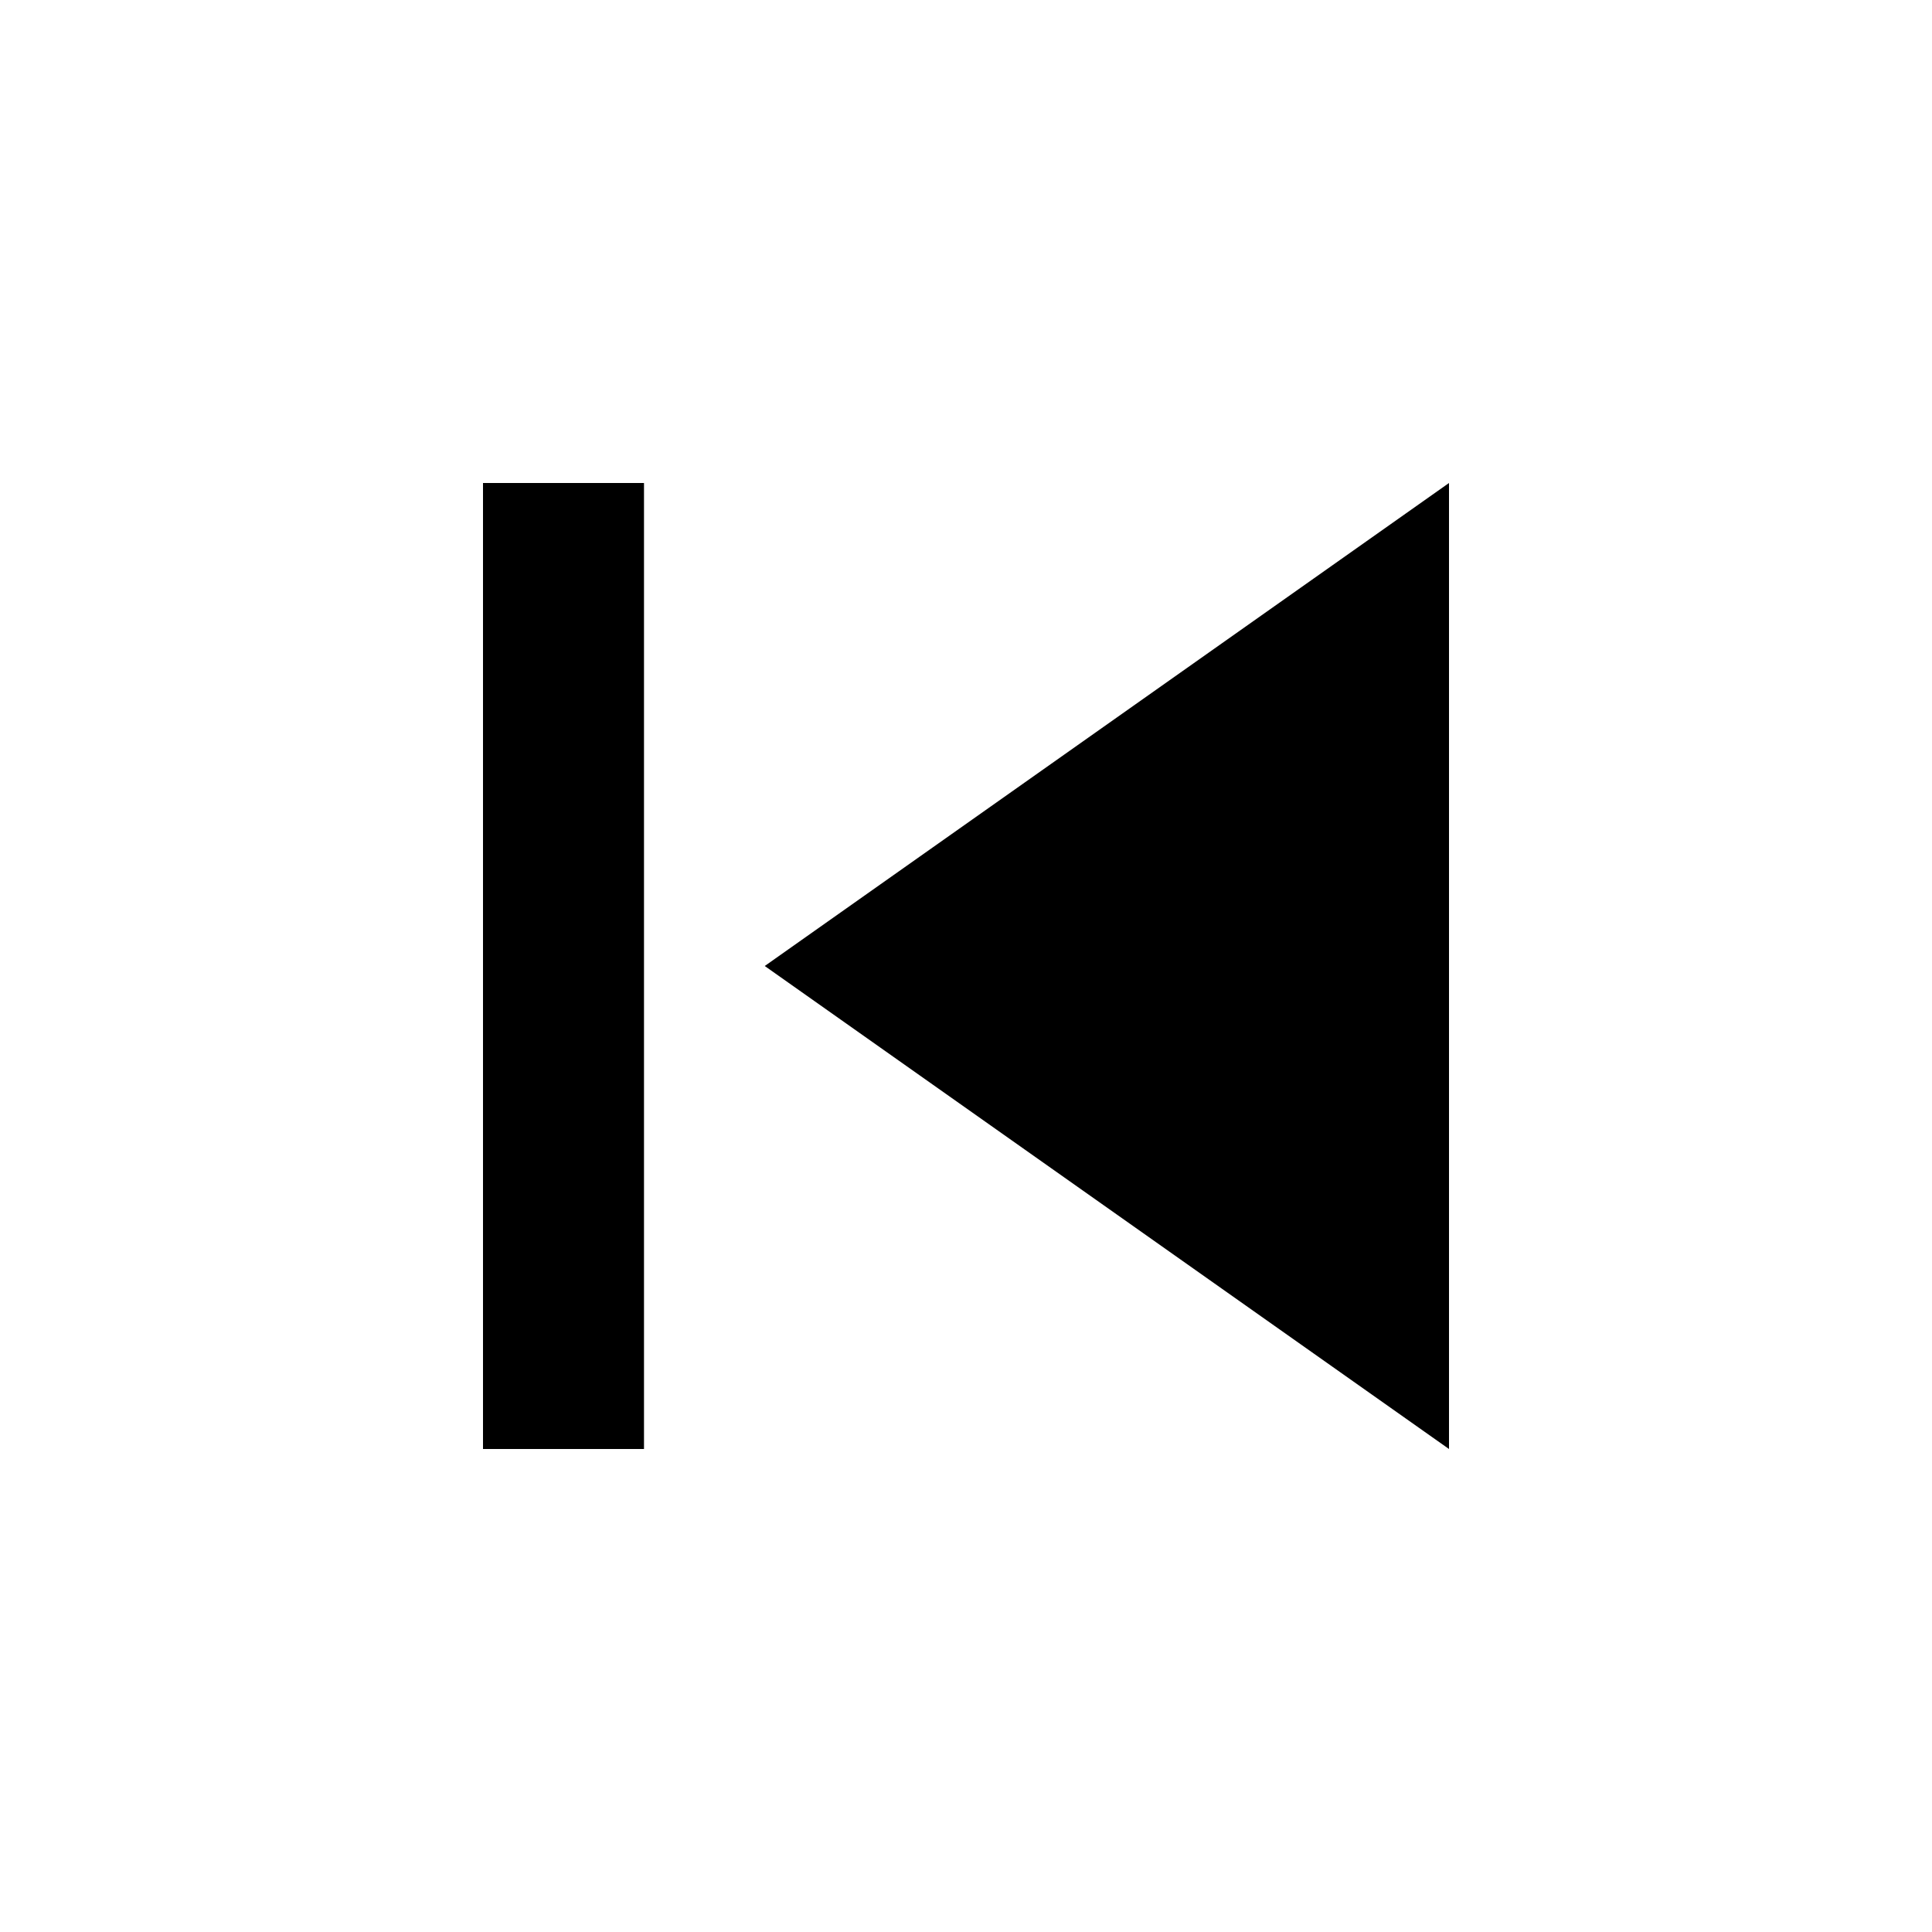
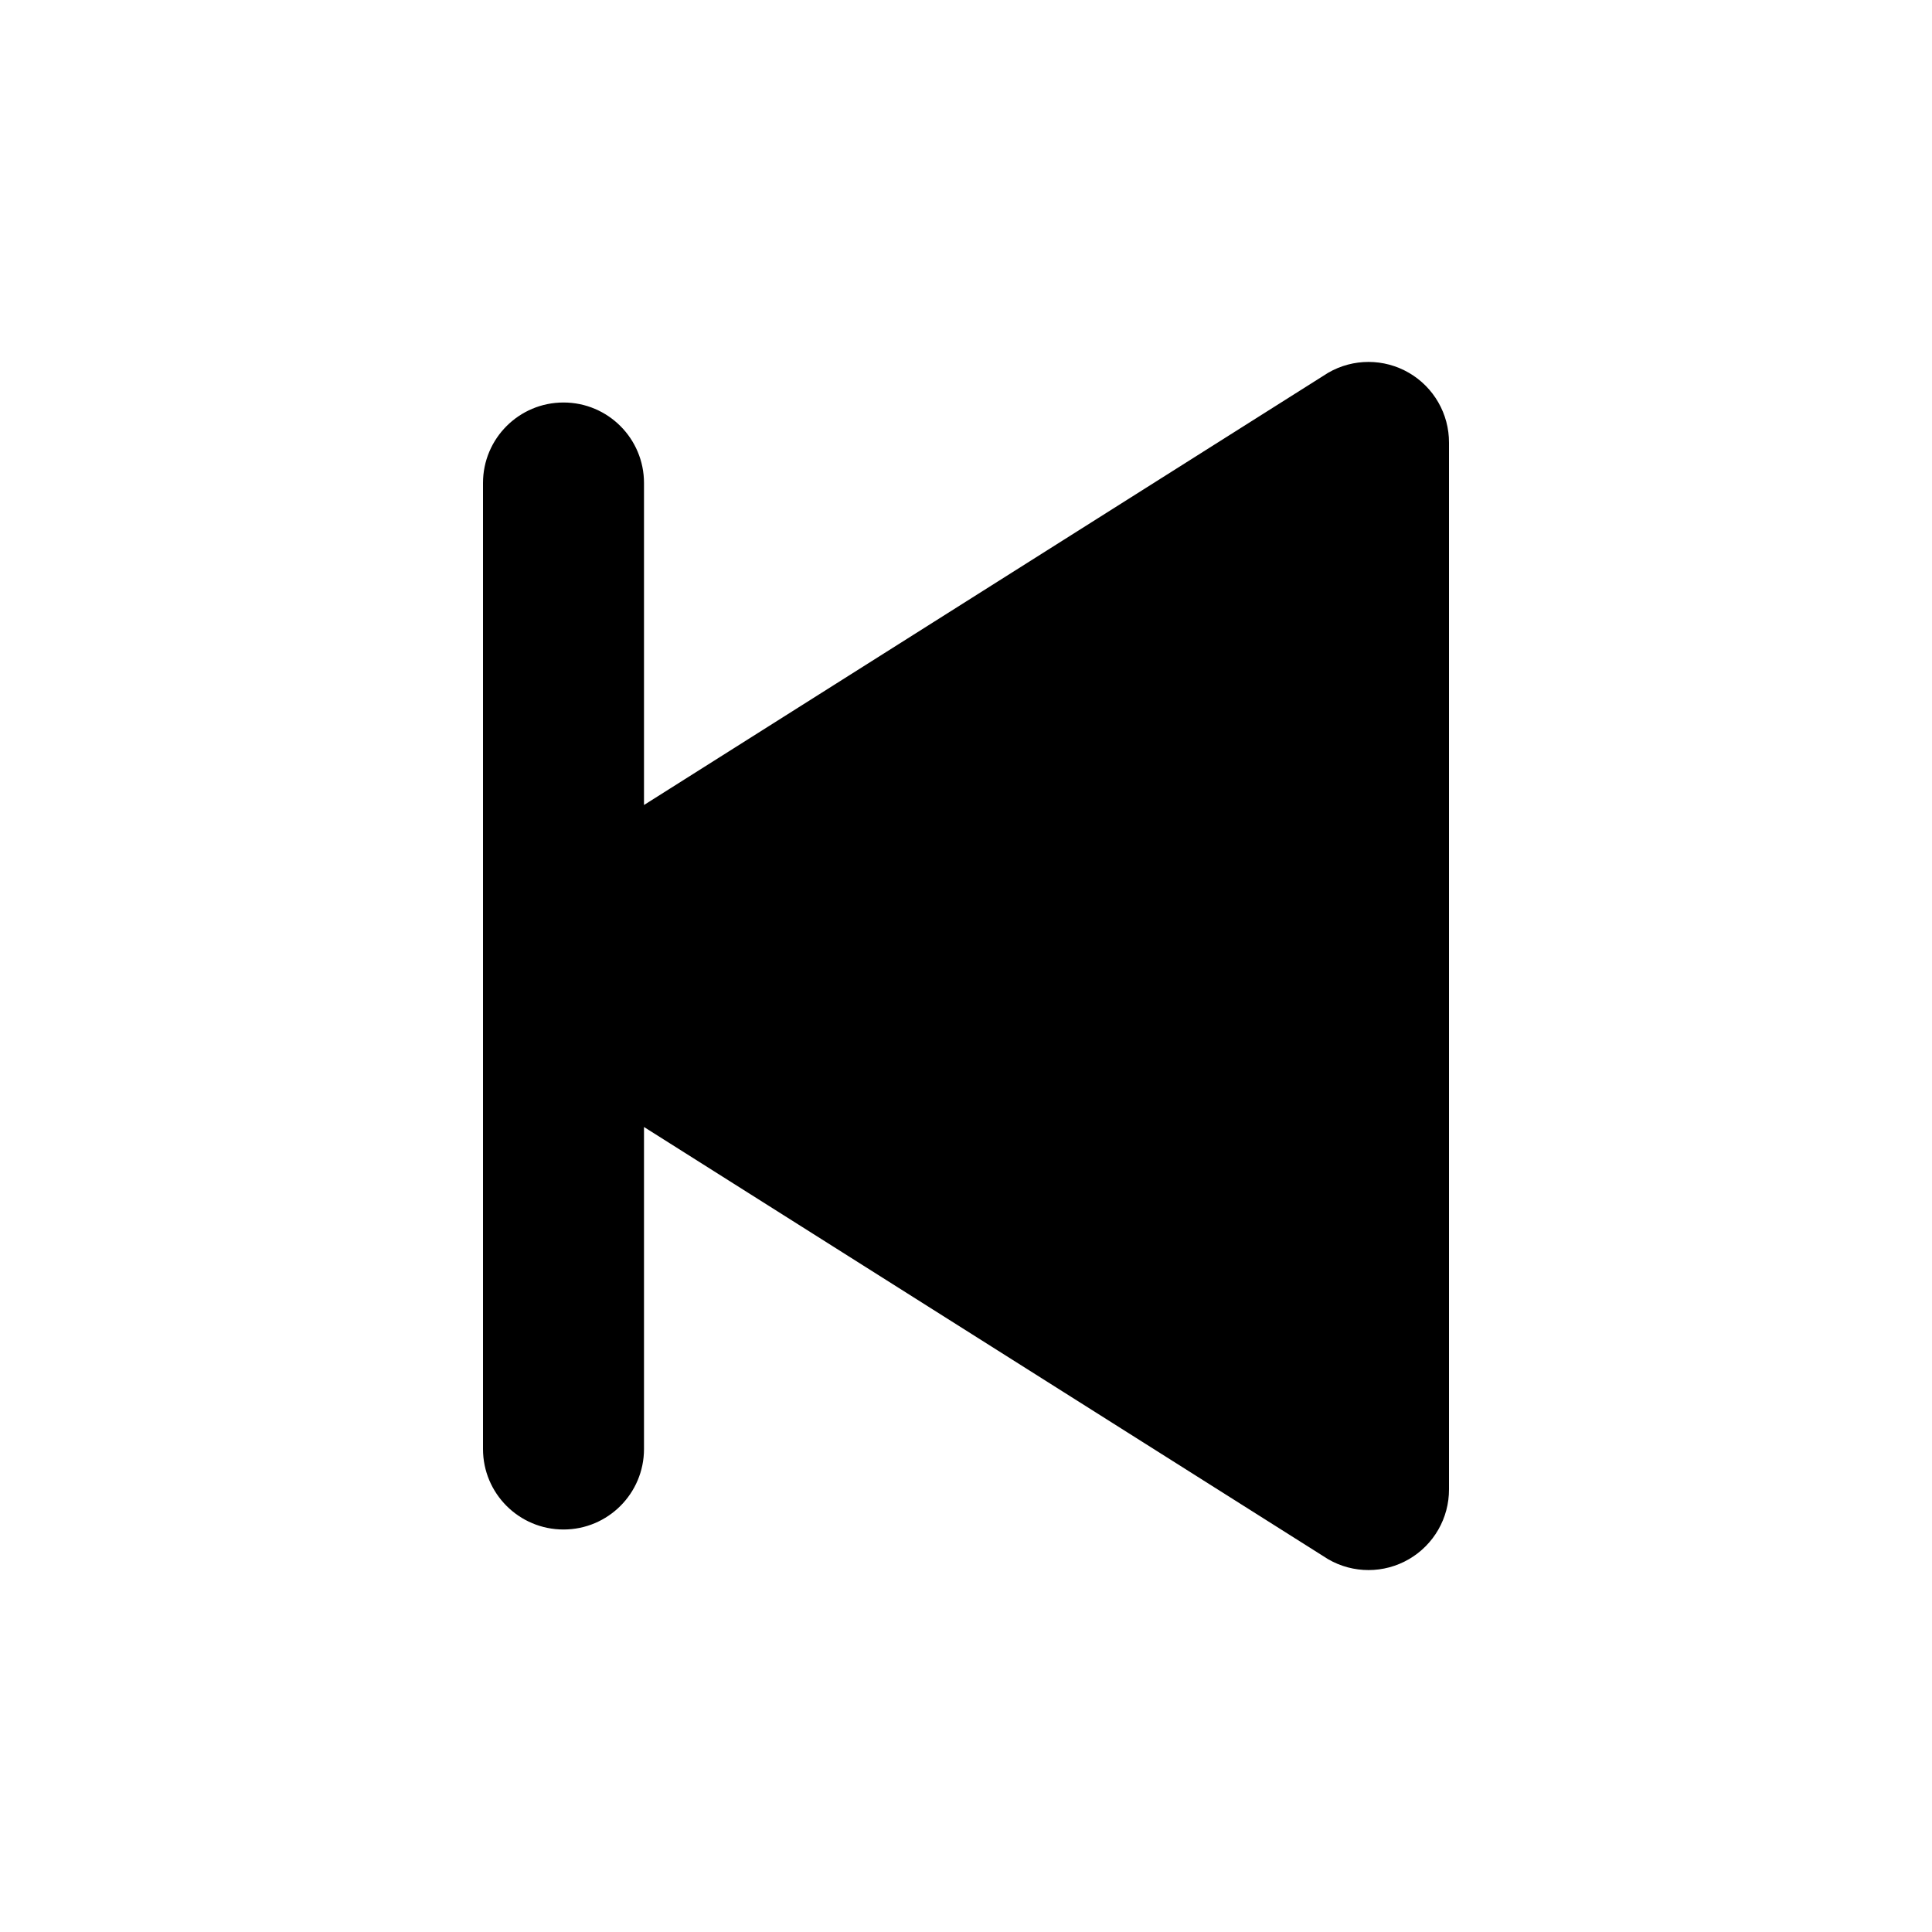
- <svg xmlns="http://www.w3.org/2000/svg" viewBox="0 0 24 24" fill="currentColor">
-   <path d="M6 6h2v12H6zm3.5 6l8.5 6V6z" />
+ <svg xmlns="http://www.w3.org/2000/svg" viewBox="0 0 24 24" fill="#000000">
+   <path d="M18 5.5v13a1 1 0 0 1-1.5.87L8 14v4a1 1 0 0 1-2 0V6a1 1 0 0 1 2 0v4l8.5-5.37A1 1 0 0 1 18 5.5z" />
</svg>
